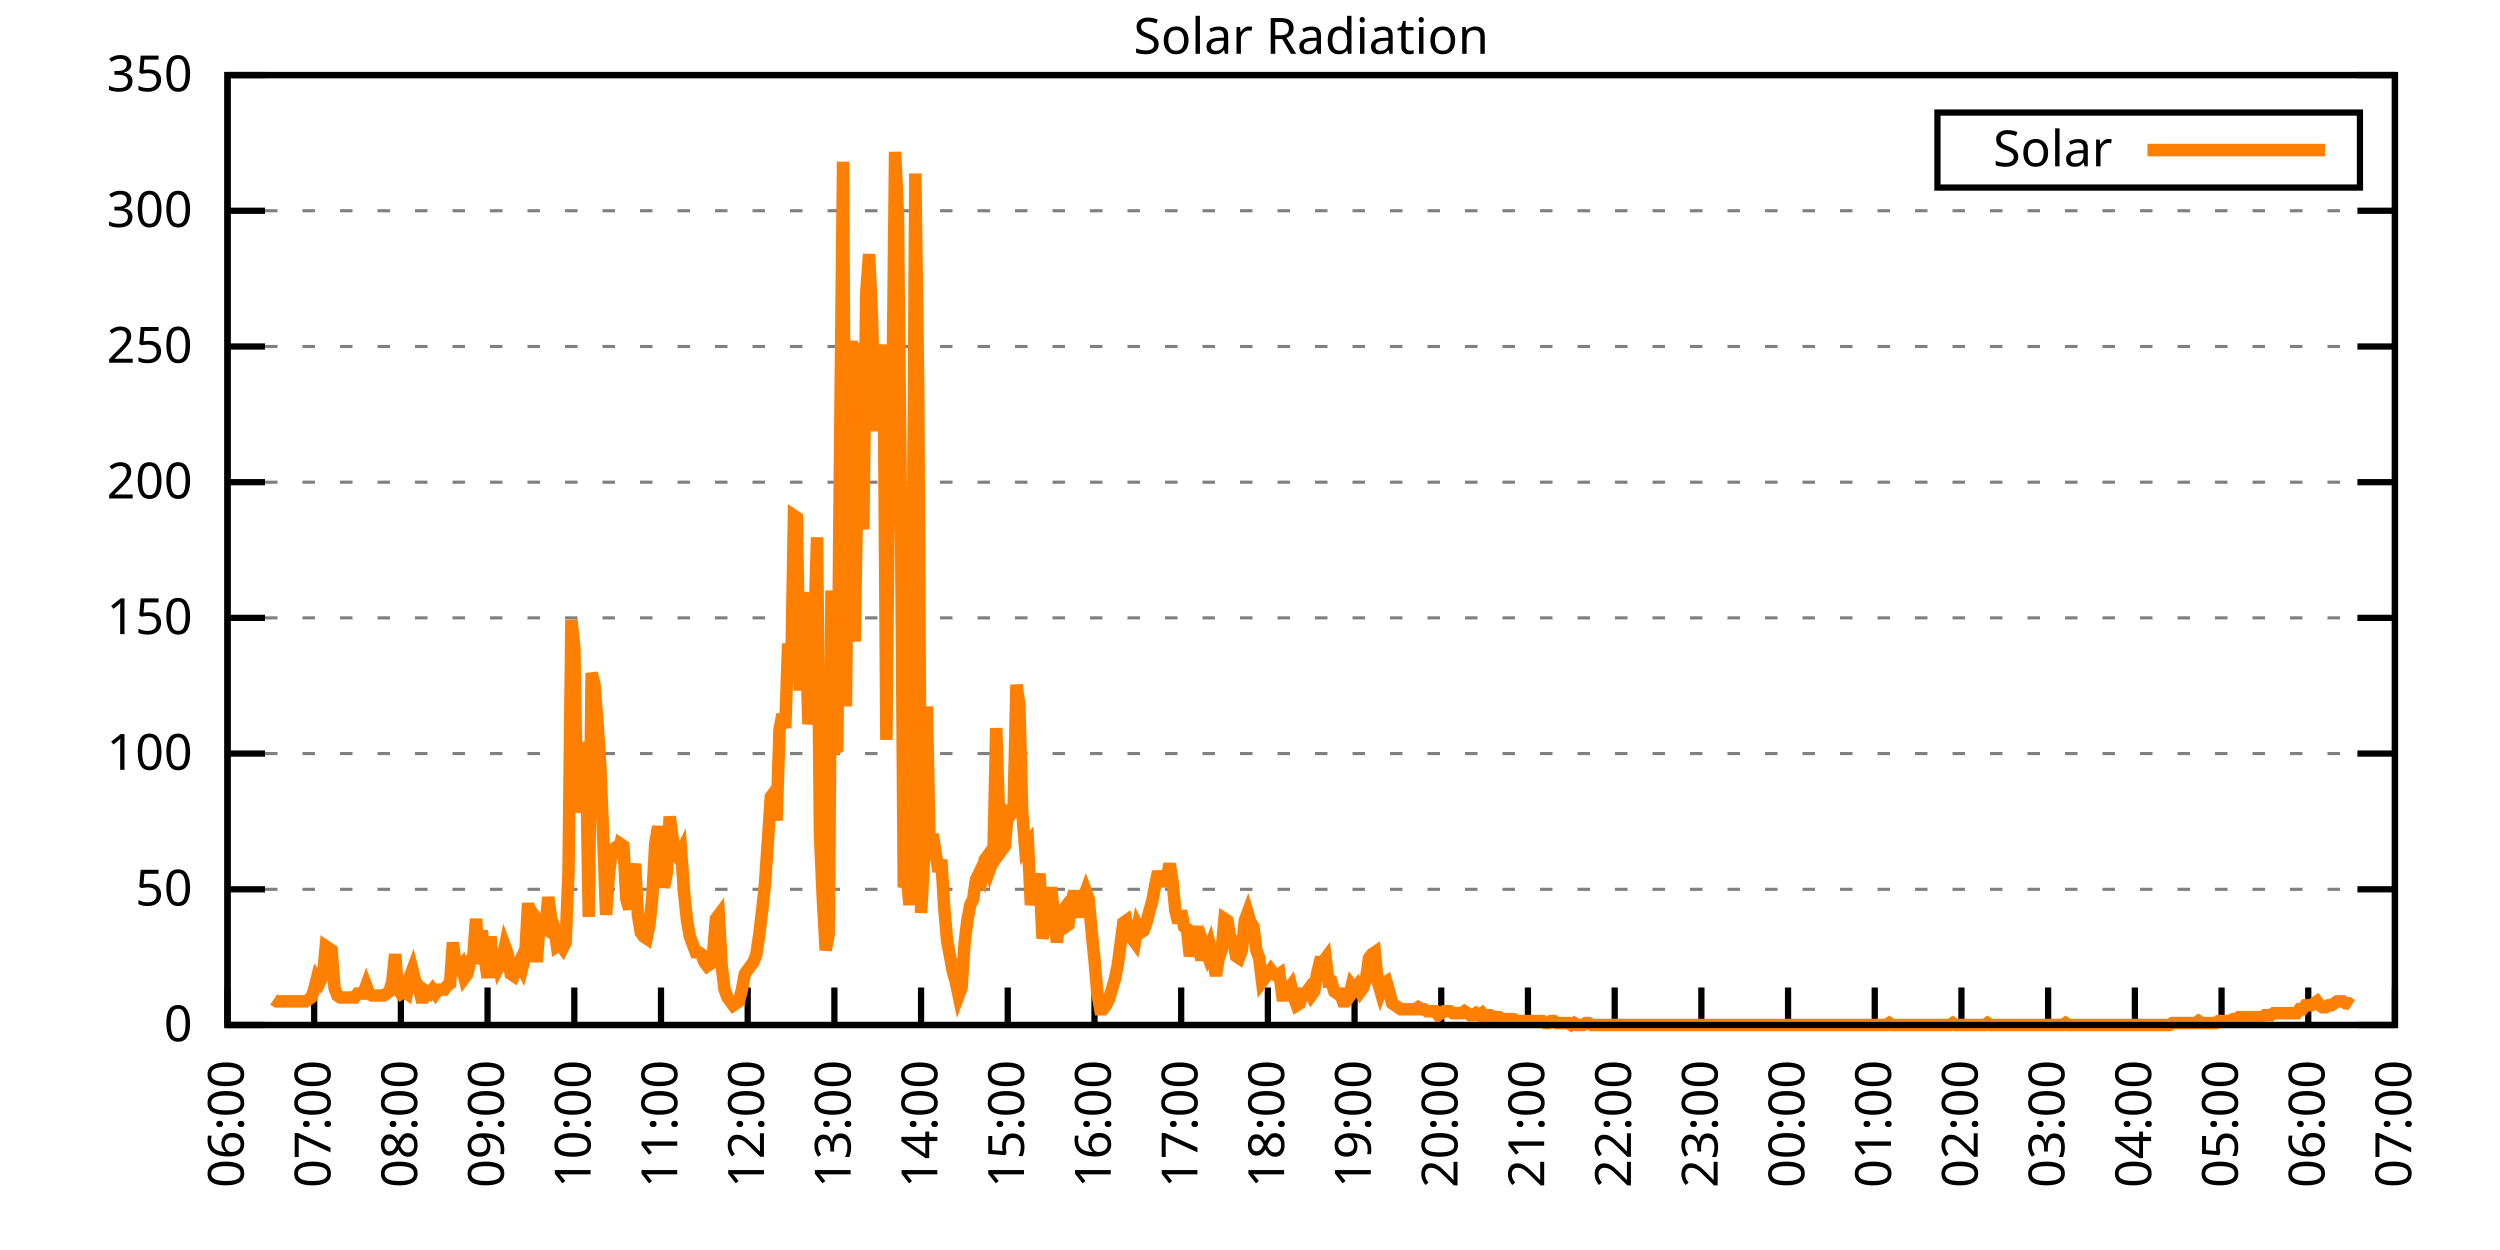
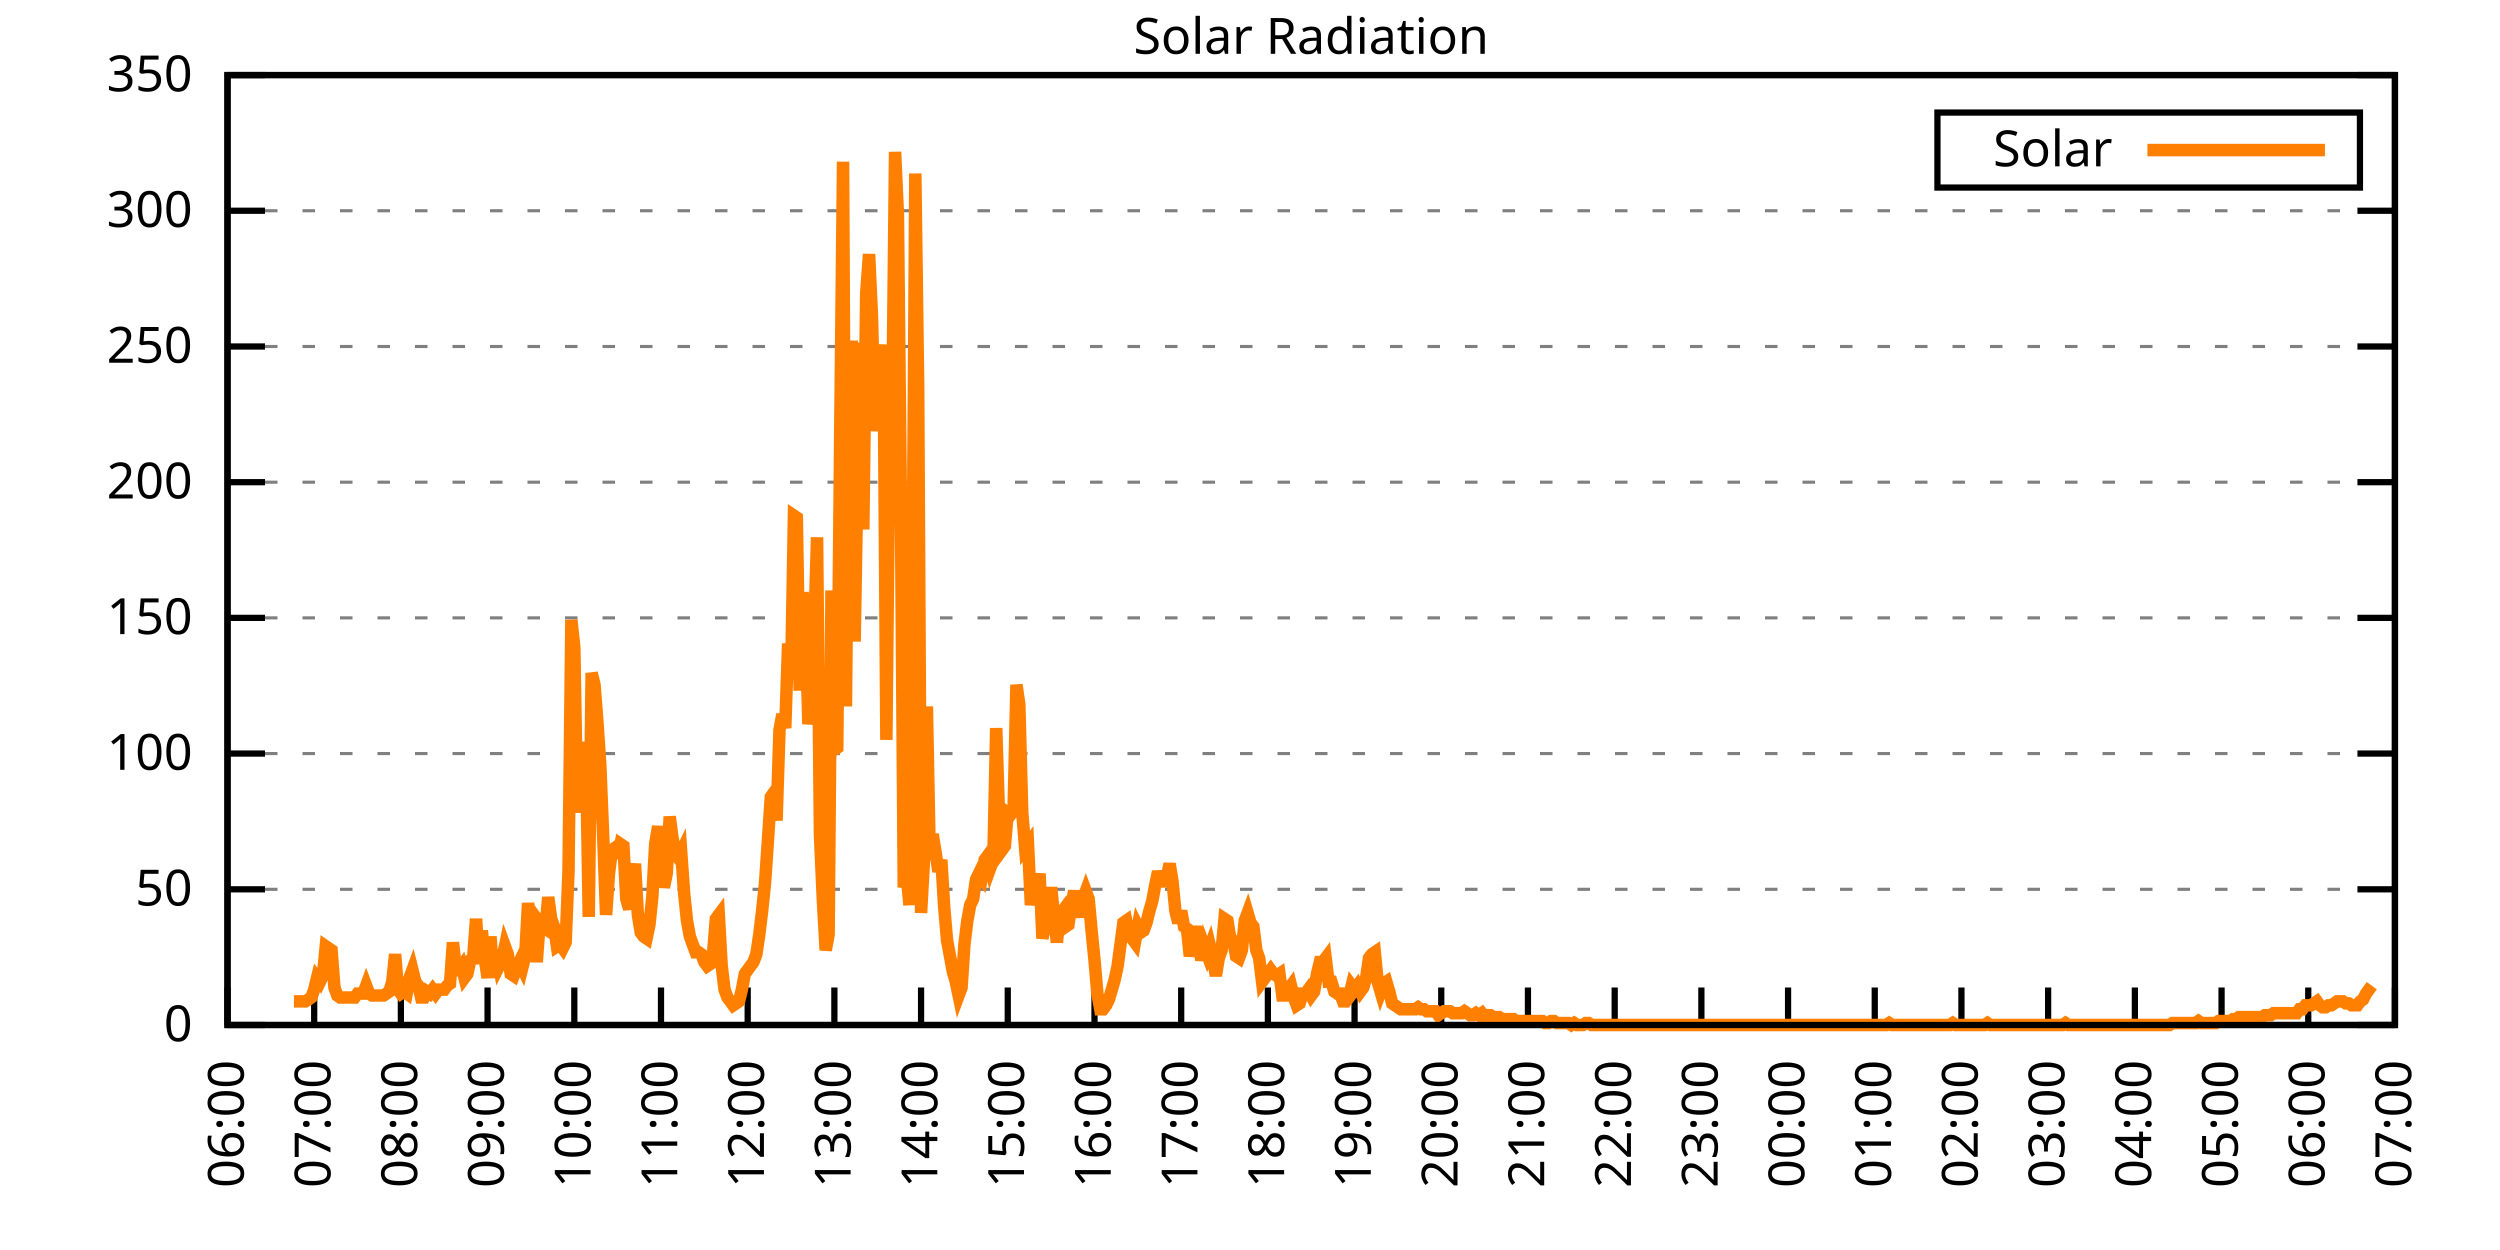
<svg xmlns="http://www.w3.org/2000/svg" xmlns:xlink="http://www.w3.org/1999/xlink" width="400" height="200" viewBox="0 0 400 200">
  <g id="gnuplot_canvas">
    <rect x="0" y="0" width="400" height="200" fill="none" />
    <defs>
      <circle id="gpDot" r="0.5" stroke-width="0.5" stroke="currentColor" />
      <path id="gpPt0" stroke-width="0.333" stroke="currentColor" d="M-1,0 h2 M0,-1 v2" />
      <path id="gpPt1" stroke-width="0.333" stroke="currentColor" d="M-1,-1 L1,1 M1,-1 L-1,1" />
      <path id="gpPt2" stroke-width="0.333" stroke="currentColor" d="M-1,0 L1,0 M0,-1 L0,1 M-1,-1 L1,1 M-1,1 L1,-1" />
      <rect id="gpPt3" stroke-width="0.333" stroke="currentColor" x="-1" y="-1" width="2" height="2" />
      <rect id="gpPt4" stroke-width="0.333" stroke="currentColor" fill="currentColor" x="-1" y="-1" width="2" height="2" />
      <circle id="gpPt5" stroke-width="0.333" stroke="currentColor" cx="0" cy="0" r="1" />
      <use xlink:href="#gpPt5" id="gpPt6" fill="currentColor" stroke="none" />
      <path id="gpPt7" stroke-width="0.333" stroke="currentColor" d="M0,-1.33 L-1.33,0.67 L1.33,0.67 z" />
      <use xlink:href="#gpPt7" id="gpPt8" fill="currentColor" stroke="none" />
      <use xlink:href="#gpPt7" id="gpPt9" stroke="currentColor" transform="rotate(180)" />
      <use xlink:href="#gpPt9" id="gpPt10" fill="currentColor" stroke="none" />
      <use xlink:href="#gpPt3" id="gpPt11" stroke="currentColor" transform="rotate(45)" />
      <use xlink:href="#gpPt11" id="gpPt12" fill="currentColor" stroke="none" />
      <path id="gpPt13" stroke-width="0.333" stroke="currentColor" d="M0,1.330 L1.265,0.411 L0.782,-1.067 L-0.782,-1.076 L-1.265,0.411 z" />
      <use xlink:href="#gpPt13" id="gpPt14" fill="currentColor" stroke="none" />
      <filter id="textbox" filterUnits="objectBoundingBox" x="0" y="0" height="1" width="1">
        <feFlood flood-color="white" flood-opacity="1" result="bgnd" />
        <feComposite in="SourceGraphic" in2="bgnd" operator="atop" />
      </filter>
      <filter id="greybox" filterUnits="objectBoundingBox" x="0" y="0" height="1" width="1">
        <feFlood flood-color="lightgrey" flood-opacity="1" result="grey" />
        <feComposite in="SourceGraphic" in2="grey" operator="atop" />
      </filter>
    </defs>
    <g fill="none" color="white" stroke="currentColor" stroke-width="1.00" stroke-linecap="butt" stroke-linejoin="miter">
</g>
    <g fill="none" color="black" stroke="currentColor" stroke-width="1.00" stroke-linecap="butt" stroke-linejoin="miter">
      <g stroke="none" shape-rendering="crispEdges">
        <polygon fill="rgb(255, 255, 255)" points="36.40,164.00 383.18,164.00 383.18,12.02 36.40,12.02 " />
      </g>
    </g>
    <g fill="none" color="black" stroke="currentColor" stroke-width="1.00" stroke-linecap="butt" stroke-linejoin="miter">
</g>
    <g fill="none" color="black" stroke="black" stroke-width="0.50" stroke-linecap="butt" stroke-linejoin="miter">
</g>
    <g fill="none" color="gray" stroke="currentColor" stroke-width="0.50" stroke-linecap="butt" stroke-linejoin="miter">
      <path stroke="gray" stroke-dasharray="2,4" class="gridline" d="M36.40,164.00 L383.19,164.00  " />
    </g>
    <g fill="none" color="gray" stroke="gray" stroke-width="1.00" stroke-linecap="butt" stroke-linejoin="miter">
</g>
    <g fill="none" color="black" stroke="currentColor" stroke-width="1.00" stroke-linecap="butt" stroke-linejoin="miter">
      <path stroke="black" d="M36.40,164.00 L42.40,164.00 M383.19,164.00 L377.19,164.00  " />
      <g transform="translate(30.80,166.60)" stroke="none" fill="black" font-family="Sans" font-size="8.00" text-anchor="end">
        <text>
          <tspan font-family="Sans"> 0</tspan>
        </text>
      </g>
    </g>
    <g fill="none" color="black" stroke="currentColor" stroke-width="1.00" stroke-linecap="butt" stroke-linejoin="miter">
</g>
    <g fill="none" color="black" stroke="black" stroke-width="0.50" stroke-linecap="butt" stroke-linejoin="miter">
</g>
    <g fill="none" color="gray" stroke="currentColor" stroke-width="0.50" stroke-linecap="butt" stroke-linejoin="miter">
      <path stroke="gray" stroke-dasharray="2,4" class="gridline" d="M36.40,142.29 L383.19,142.29  " />
    </g>
    <g fill="none" color="gray" stroke="gray" stroke-width="1.00" stroke-linecap="butt" stroke-linejoin="miter">
</g>
    <g fill="none" color="black" stroke="currentColor" stroke-width="1.00" stroke-linecap="butt" stroke-linejoin="miter">
      <path stroke="black" d="M36.40,142.29 L42.40,142.29 M383.19,142.29 L377.19,142.29  " />
      <g transform="translate(30.80,144.89)" stroke="none" fill="black" font-family="Sans" font-size="8.00" text-anchor="end">
        <text>
          <tspan font-family="Sans"> 50</tspan>
        </text>
      </g>
    </g>
    <g fill="none" color="black" stroke="currentColor" stroke-width="1.00" stroke-linecap="butt" stroke-linejoin="miter">
</g>
    <g fill="none" color="black" stroke="black" stroke-width="0.50" stroke-linecap="butt" stroke-linejoin="miter">
</g>
    <g fill="none" color="gray" stroke="currentColor" stroke-width="0.50" stroke-linecap="butt" stroke-linejoin="miter">
      <path stroke="gray" stroke-dasharray="2,4" class="gridline" d="M36.40,120.57 L383.19,120.57  " />
    </g>
    <g fill="none" color="gray" stroke="gray" stroke-width="1.00" stroke-linecap="butt" stroke-linejoin="miter">
</g>
    <g fill="none" color="black" stroke="currentColor" stroke-width="1.00" stroke-linecap="butt" stroke-linejoin="miter">
      <path stroke="black" d="M36.40,120.57 L42.40,120.57 M383.19,120.57 L377.19,120.57  " />
      <g transform="translate(30.80,123.17)" stroke="none" fill="black" font-family="Sans" font-size="8.00" text-anchor="end">
        <text>
          <tspan font-family="Sans"> 100</tspan>
        </text>
      </g>
    </g>
    <g fill="none" color="black" stroke="currentColor" stroke-width="1.00" stroke-linecap="butt" stroke-linejoin="miter">
</g>
    <g fill="none" color="black" stroke="black" stroke-width="0.50" stroke-linecap="butt" stroke-linejoin="miter">
</g>
    <g fill="none" color="gray" stroke="currentColor" stroke-width="0.50" stroke-linecap="butt" stroke-linejoin="miter">
      <path stroke="gray" stroke-dasharray="2,4" class="gridline" d="M36.40,98.86 L383.19,98.86  " />
    </g>
    <g fill="none" color="gray" stroke="gray" stroke-width="1.00" stroke-linecap="butt" stroke-linejoin="miter">
</g>
    <g fill="none" color="black" stroke="currentColor" stroke-width="1.00" stroke-linecap="butt" stroke-linejoin="miter">
      <path stroke="black" d="M36.40,98.86 L42.40,98.86 M383.19,98.86 L377.19,98.86  " />
      <g transform="translate(30.80,101.46)" stroke="none" fill="black" font-family="Sans" font-size="8.00" text-anchor="end">
        <text>
          <tspan font-family="Sans"> 150</tspan>
        </text>
      </g>
    </g>
    <g fill="none" color="black" stroke="currentColor" stroke-width="1.00" stroke-linecap="butt" stroke-linejoin="miter">
</g>
    <g fill="none" color="black" stroke="black" stroke-width="0.50" stroke-linecap="butt" stroke-linejoin="miter">
</g>
    <g fill="none" color="gray" stroke="currentColor" stroke-width="0.50" stroke-linecap="butt" stroke-linejoin="miter">
      <path stroke="gray" stroke-dasharray="2,4" class="gridline" d="M36.40,77.15 L383.19,77.15  " />
    </g>
    <g fill="none" color="gray" stroke="gray" stroke-width="1.00" stroke-linecap="butt" stroke-linejoin="miter">
</g>
    <g fill="none" color="black" stroke="currentColor" stroke-width="1.00" stroke-linecap="butt" stroke-linejoin="miter">
      <path stroke="black" d="M36.40,77.15 L42.40,77.15 M383.19,77.15 L377.19,77.15  " />
      <g transform="translate(30.80,79.75)" stroke="none" fill="black" font-family="Sans" font-size="8.00" text-anchor="end">
        <text>
          <tspan font-family="Sans"> 200</tspan>
        </text>
      </g>
    </g>
    <g fill="none" color="black" stroke="currentColor" stroke-width="1.00" stroke-linecap="butt" stroke-linejoin="miter">
</g>
    <g fill="none" color="black" stroke="black" stroke-width="0.50" stroke-linecap="butt" stroke-linejoin="miter">
</g>
    <g fill="none" color="gray" stroke="currentColor" stroke-width="0.50" stroke-linecap="butt" stroke-linejoin="miter">
      <path stroke="gray" stroke-dasharray="2,4" class="gridline" d="M36.40,55.44 L383.19,55.44  " />
    </g>
    <g fill="none" color="gray" stroke="gray" stroke-width="1.00" stroke-linecap="butt" stroke-linejoin="miter">
</g>
    <g fill="none" color="black" stroke="currentColor" stroke-width="1.00" stroke-linecap="butt" stroke-linejoin="miter">
      <path stroke="black" d="M36.40,55.44 L42.40,55.44 M383.19,55.44 L377.19,55.44  " />
      <g transform="translate(30.80,58.04)" stroke="none" fill="black" font-family="Sans" font-size="8.00" text-anchor="end">
        <text>
          <tspan font-family="Sans"> 250</tspan>
        </text>
      </g>
    </g>
    <g fill="none" color="black" stroke="currentColor" stroke-width="1.00" stroke-linecap="butt" stroke-linejoin="miter">
</g>
    <g fill="none" color="black" stroke="black" stroke-width="0.50" stroke-linecap="butt" stroke-linejoin="miter">
</g>
    <g fill="none" color="gray" stroke="currentColor" stroke-width="0.50" stroke-linecap="butt" stroke-linejoin="miter">
      <path stroke="gray" stroke-dasharray="2,4" class="gridline" d="M36.40,33.72 L383.19,33.72  " />
    </g>
    <g fill="none" color="gray" stroke="gray" stroke-width="1.00" stroke-linecap="butt" stroke-linejoin="miter">
</g>
    <g fill="none" color="black" stroke="currentColor" stroke-width="1.00" stroke-linecap="butt" stroke-linejoin="miter">
      <path stroke="black" d="M36.40,33.72 L42.40,33.72 M383.19,33.72 L377.19,33.72  " />
      <g transform="translate(30.80,36.32)" stroke="none" fill="black" font-family="Sans" font-size="8.00" text-anchor="end">
        <text>
          <tspan font-family="Sans"> 300</tspan>
        </text>
      </g>
    </g>
    <g fill="none" color="black" stroke="currentColor" stroke-width="1.00" stroke-linecap="butt" stroke-linejoin="miter">
</g>
    <g fill="none" color="black" stroke="black" stroke-width="0.50" stroke-linecap="butt" stroke-linejoin="miter">
</g>
    <g fill="none" color="gray" stroke="currentColor" stroke-width="0.50" stroke-linecap="butt" stroke-linejoin="miter">
      <path stroke="gray" stroke-dasharray="2,4" class="gridline" d="M36.40,12.01 L383.19,12.01  " />
    </g>
    <g fill="none" color="gray" stroke="gray" stroke-width="1.00" stroke-linecap="butt" stroke-linejoin="miter">
</g>
    <g fill="none" color="black" stroke="currentColor" stroke-width="1.00" stroke-linecap="butt" stroke-linejoin="miter">
      <path stroke="black" d="M36.40,12.01 L42.40,12.01 M383.19,12.01 L377.19,12.01  " />
      <g transform="translate(30.80,14.61)" stroke="none" fill="black" font-family="Sans" font-size="8.00" text-anchor="end">
        <text>
          <tspan font-family="Sans"> 350</tspan>
        </text>
      </g>
    </g>
    <g fill="none" color="black" stroke="currentColor" stroke-width="1.00" stroke-linecap="butt" stroke-linejoin="miter">
      <path stroke="black" d="M36.40,164.00 L36.40,158.00  " />
      <g transform="translate(39.00,169.60) rotate(270.00)" stroke="none" fill="black" font-family="Sans" font-size="8.00" text-anchor="end">
        <text>
          <tspan font-family="Sans">06:00</tspan>
        </text>
      </g>
    </g>
    <g fill="none" color="black" stroke="currentColor" stroke-width="1.00" stroke-linecap="butt" stroke-linejoin="miter">
      <path stroke="black" d="M50.27,164.00 L50.27,158.00  " />
      <g transform="translate(52.87,169.60) rotate(270.00)" stroke="none" fill="black" font-family="Sans" font-size="8.00" text-anchor="end">
        <text>
          <tspan font-family="Sans">07:00</tspan>
        </text>
      </g>
    </g>
    <g fill="none" color="black" stroke="currentColor" stroke-width="1.00" stroke-linecap="butt" stroke-linejoin="miter">
      <path stroke="black" d="M64.14,164.00 L64.14,158.00  " />
      <g transform="translate(66.74,169.60) rotate(270.00)" stroke="none" fill="black" font-family="Sans" font-size="8.00" text-anchor="end">
        <text>
          <tspan font-family="Sans">08:00</tspan>
        </text>
      </g>
    </g>
    <g fill="none" color="black" stroke="currentColor" stroke-width="1.00" stroke-linecap="butt" stroke-linejoin="miter">
      <path stroke="black" d="M78.01,164.00 L78.01,158.00  " />
      <g transform="translate(80.61,169.60) rotate(270.00)" stroke="none" fill="black" font-family="Sans" font-size="8.00" text-anchor="end">
        <text>
          <tspan font-family="Sans">09:00</tspan>
        </text>
      </g>
    </g>
    <g fill="none" color="black" stroke="currentColor" stroke-width="1.00" stroke-linecap="butt" stroke-linejoin="miter">
      <path stroke="black" d="M91.89,164.00 L91.89,158.00  " />
      <g transform="translate(94.49,169.60) rotate(270.00)" stroke="none" fill="black" font-family="Sans" font-size="8.00" text-anchor="end">
        <text>
          <tspan font-family="Sans">10:00</tspan>
        </text>
      </g>
    </g>
    <g fill="none" color="black" stroke="currentColor" stroke-width="1.00" stroke-linecap="butt" stroke-linejoin="miter">
      <path stroke="black" d="M105.76,164.00 L105.76,158.00  " />
      <g transform="translate(108.36,169.60) rotate(270.00)" stroke="none" fill="black" font-family="Sans" font-size="8.00" text-anchor="end">
        <text>
          <tspan font-family="Sans">11:00</tspan>
        </text>
      </g>
    </g>
    <g fill="none" color="black" stroke="currentColor" stroke-width="1.00" stroke-linecap="butt" stroke-linejoin="miter">
      <path stroke="black" d="M119.63,164.00 L119.63,158.00  " />
      <g transform="translate(122.23,169.60) rotate(270.00)" stroke="none" fill="black" font-family="Sans" font-size="8.00" text-anchor="end">
        <text>
          <tspan font-family="Sans">12:00</tspan>
        </text>
      </g>
    </g>
    <g fill="none" color="black" stroke="currentColor" stroke-width="1.00" stroke-linecap="butt" stroke-linejoin="miter">
      <path stroke="black" d="M133.50,164.00 L133.50,158.00  " />
      <g transform="translate(136.10,169.60) rotate(270.00)" stroke="none" fill="black" font-family="Sans" font-size="8.00" text-anchor="end">
        <text>
          <tspan font-family="Sans">13:00</tspan>
        </text>
      </g>
    </g>
    <g fill="none" color="black" stroke="currentColor" stroke-width="1.00" stroke-linecap="butt" stroke-linejoin="miter">
      <path stroke="black" d="M147.37,164.00 L147.37,158.00  " />
      <g transform="translate(149.97,169.60) rotate(270.00)" stroke="none" fill="black" font-family="Sans" font-size="8.00" text-anchor="end">
        <text>
          <tspan font-family="Sans">14:00</tspan>
        </text>
      </g>
    </g>
    <g fill="none" color="black" stroke="currentColor" stroke-width="1.00" stroke-linecap="butt" stroke-linejoin="miter">
      <path stroke="black" d="M161.24,164.00 L161.24,158.00  " />
      <g transform="translate(163.84,169.60) rotate(270.00)" stroke="none" fill="black" font-family="Sans" font-size="8.00" text-anchor="end">
        <text>
          <tspan font-family="Sans">15:00</tspan>
        </text>
      </g>
    </g>
    <g fill="none" color="black" stroke="currentColor" stroke-width="1.00" stroke-linecap="butt" stroke-linejoin="miter">
      <path stroke="black" d="M175.12,164.00 L175.12,158.00  " />
      <g transform="translate(177.72,169.60) rotate(270.00)" stroke="none" fill="black" font-family="Sans" font-size="8.00" text-anchor="end">
        <text>
          <tspan font-family="Sans">16:00</tspan>
        </text>
      </g>
    </g>
    <g fill="none" color="black" stroke="currentColor" stroke-width="1.00" stroke-linecap="butt" stroke-linejoin="miter">
      <path stroke="black" d="M188.99,164.00 L188.99,158.00  " />
      <g transform="translate(191.59,169.60) rotate(270.00)" stroke="none" fill="black" font-family="Sans" font-size="8.00" text-anchor="end">
        <text>
          <tspan font-family="Sans">17:00</tspan>
        </text>
      </g>
    </g>
    <g fill="none" color="black" stroke="currentColor" stroke-width="1.00" stroke-linecap="butt" stroke-linejoin="miter">
      <path stroke="black" d="M202.86,164.00 L202.86,158.00  " />
      <g transform="translate(205.46,169.60) rotate(270.00)" stroke="none" fill="black" font-family="Sans" font-size="8.00" text-anchor="end">
        <text>
          <tspan font-family="Sans">18:00</tspan>
        </text>
      </g>
    </g>
    <g fill="none" color="black" stroke="currentColor" stroke-width="1.00" stroke-linecap="butt" stroke-linejoin="miter">
      <path stroke="black" d="M216.73,164.00 L216.73,158.00  " />
      <g transform="translate(219.33,169.60) rotate(270.00)" stroke="none" fill="black" font-family="Sans" font-size="8.00" text-anchor="end">
        <text>
          <tspan font-family="Sans">19:00</tspan>
        </text>
      </g>
    </g>
    <g fill="none" color="black" stroke="currentColor" stroke-width="1.00" stroke-linecap="butt" stroke-linejoin="miter">
      <path stroke="black" d="M230.60,164.00 L230.60,158.00  " />
      <g transform="translate(233.20,169.60) rotate(270.00)" stroke="none" fill="black" font-family="Sans" font-size="8.00" text-anchor="end">
        <text>
          <tspan font-family="Sans">20:00</tspan>
        </text>
      </g>
    </g>
    <g fill="none" color="black" stroke="currentColor" stroke-width="1.00" stroke-linecap="butt" stroke-linejoin="miter">
      <path stroke="black" d="M244.47,164.00 L244.47,158.00  " />
      <g transform="translate(247.07,169.60) rotate(270.00)" stroke="none" fill="black" font-family="Sans" font-size="8.00" text-anchor="end">
        <text>
          <tspan font-family="Sans">21:00</tspan>
        </text>
      </g>
    </g>
    <g fill="none" color="black" stroke="currentColor" stroke-width="1.00" stroke-linecap="butt" stroke-linejoin="miter">
      <path stroke="black" d="M258.35,164.00 L258.35,158.00  " />
      <g transform="translate(260.95,169.60) rotate(270.00)" stroke="none" fill="black" font-family="Sans" font-size="8.00" text-anchor="end">
        <text>
          <tspan font-family="Sans">22:00</tspan>
        </text>
      </g>
    </g>
    <g fill="none" color="black" stroke="currentColor" stroke-width="1.00" stroke-linecap="butt" stroke-linejoin="miter">
      <path stroke="black" d="M272.22,164.00 L272.22,158.00  " />
      <g transform="translate(274.82,169.60) rotate(270.00)" stroke="none" fill="black" font-family="Sans" font-size="8.00" text-anchor="end">
        <text>
          <tspan font-family="Sans">23:00</tspan>
        </text>
      </g>
    </g>
    <g fill="none" color="black" stroke="currentColor" stroke-width="1.00" stroke-linecap="butt" stroke-linejoin="miter">
      <path stroke="black" d="M286.09,164.00 L286.09,158.00  " />
      <g transform="translate(288.69,169.60) rotate(270.00)" stroke="none" fill="black" font-family="Sans" font-size="8.00" text-anchor="end">
        <text>
          <tspan font-family="Sans">00:00</tspan>
        </text>
      </g>
    </g>
    <g fill="none" color="black" stroke="currentColor" stroke-width="1.00" stroke-linecap="butt" stroke-linejoin="miter">
      <path stroke="black" d="M299.96,164.00 L299.96,158.00  " />
      <g transform="translate(302.56,169.60) rotate(270.00)" stroke="none" fill="black" font-family="Sans" font-size="8.00" text-anchor="end">
        <text>
          <tspan font-family="Sans">01:00</tspan>
        </text>
      </g>
    </g>
    <g fill="none" color="black" stroke="currentColor" stroke-width="1.00" stroke-linecap="butt" stroke-linejoin="miter">
      <path stroke="black" d="M313.83,164.00 L313.83,158.00  " />
      <g transform="translate(316.43,169.60) rotate(270.00)" stroke="none" fill="black" font-family="Sans" font-size="8.00" text-anchor="end">
        <text>
          <tspan font-family="Sans">02:00</tspan>
        </text>
      </g>
    </g>
    <g fill="none" color="black" stroke="currentColor" stroke-width="1.00" stroke-linecap="butt" stroke-linejoin="miter">
      <path stroke="black" d="M327.70,164.00 L327.70,158.00  " />
      <g transform="translate(330.30,169.60) rotate(270.00)" stroke="none" fill="black" font-family="Sans" font-size="8.00" text-anchor="end">
        <text>
          <tspan font-family="Sans">03:00</tspan>
        </text>
      </g>
    </g>
    <g fill="none" color="black" stroke="currentColor" stroke-width="1.00" stroke-linecap="butt" stroke-linejoin="miter">
      <path stroke="black" d="M341.58,164.00 L341.58,158.00  " />
      <g transform="translate(344.18,169.60) rotate(270.00)" stroke="none" fill="black" font-family="Sans" font-size="8.00" text-anchor="end">
        <text>
          <tspan font-family="Sans">04:00</tspan>
        </text>
      </g>
    </g>
    <g fill="none" color="black" stroke="currentColor" stroke-width="1.00" stroke-linecap="butt" stroke-linejoin="miter">
      <path stroke="black" d="M355.45,164.00 L355.45,158.00  " />
      <g transform="translate(358.05,169.60) rotate(270.00)" stroke="none" fill="black" font-family="Sans" font-size="8.00" text-anchor="end">
        <text>
          <tspan font-family="Sans">05:00</tspan>
        </text>
      </g>
    </g>
    <g fill="none" color="black" stroke="currentColor" stroke-width="1.00" stroke-linecap="butt" stroke-linejoin="miter">
      <path stroke="black" d="M369.32,164.00 L369.32,158.00  " />
      <g transform="translate(371.92,169.60) rotate(270.00)" stroke="none" fill="black" font-family="Sans" font-size="8.00" text-anchor="end">
        <text>
          <tspan font-family="Sans">06:00</tspan>
        </text>
      </g>
    </g>
    <g fill="none" color="black" stroke="currentColor" stroke-width="1.00" stroke-linecap="butt" stroke-linejoin="miter">
      <path stroke="black" d="M383.19,164.00 L383.19,158.00  " />
      <g transform="translate(385.79,169.60) rotate(270.00)" stroke="none" fill="black" font-family="Sans" font-size="8.00" text-anchor="end">
        <text>
          <tspan font-family="Sans">07:00</tspan>
        </text>
      </g>
    </g>
    <g fill="none" color="black" stroke="currentColor" stroke-width="1.00" stroke-linecap="butt" stroke-linejoin="miter">
</g>
    <g fill="none" color="black" stroke="currentColor" stroke-width="1.00" stroke-linecap="butt" stroke-linejoin="miter">
      <path stroke="black" d="M36.40,12.01 L36.40,164.00 L383.19,164.00 L383.19,12.01 L36.40,12.01 Z  " />
    </g>
    <g fill="none" color="black" stroke="currentColor" stroke-width="1.00" stroke-linecap="butt" stroke-linejoin="miter">
</g>
    <g fill="none" color="black" stroke="currentColor" stroke-width="1.00" stroke-linecap="butt" stroke-linejoin="miter">
      <path stroke="black" d="M309.99,30.01 L309.99,18.01 L377.59,18.01 L377.59,30.01 L309.99,30.01 Z  " />
    </g>
    <g id="Solar_Radiation_plot_1">
      <g fill="none" color="white" stroke="black" stroke-width="2.00" stroke-linecap="butt" stroke-linejoin="miter">
</g>
      <g fill="none" color="black" stroke="currentColor" stroke-width="2.00" stroke-linecap="butt" stroke-linejoin="miter">
        <g transform="translate(337.99,26.61)" stroke="none" fill="black" font-family="Sans" font-size="8.00" text-anchor="end">
          <text>
            <tspan font-family="Sans">Solar</tspan>
          </text>
        </g>
      </g>
      <g fill="none" color="black" stroke="currentColor" stroke-width="2.00" stroke-linecap="butt" stroke-linejoin="miter">
-         <path stroke="rgb(255, 127,   0)" d="M343.59,24.01 L371.99,24.01 M43.80,159.91 L44.26,160.22 L44.72,160.22 L45.19,160.22 L45.65,160.22 L46.11,160.22   L46.57,160.22 L47.03,160.22 L47.50,160.22 L47.96,160.22 L48.42,160.22 L48.88,160.22 L49.35,159.91 L49.81,159.60   L50.27,158.34 L50.73,156.45 L51.20,157.08 L51.66,156.13 L52.12,151.41 L52.58,151.73 L53.05,152.04 L53.51,158.02   L53.97,159.28 L54.43,159.60 L54.90,159.60 L55.36,159.60 L55.82,159.60 L56.28,159.60 L56.75,159.60 L57.21,158.97   L57.67,158.97 L58.13,158.97 L58.59,157.71 L59.06,158.97 L59.52,159.28 L59.98,159.28 L60.44,159.28 L60.91,159.28   L61.37,159.28 L61.83,158.97 L62.29,158.65 L62.76,157.08 L63.22,152.67 L63.68,158.34 L64.14,158.97 L64.61,158.65   L65.07,158.97 L65.53,156.45 L65.99,155.19 L66.46,157.08 L66.92,157.71 L67.38,159.60 L67.84,159.60 L68.30,158.65   L68.77,158.97 L69.23,158.34 L69.69,158.97 L70.15,158.34 L70.62,158.34 L71.08,158.34 L71.54,157.71 L72.00,157.39   L72.47,150.79 L72.93,154.88 L73.39,155.19 L73.85,154.56 L74.32,156.45 L74.78,155.82 L75.24,153.62 L75.70,153.30   L76.17,147.01 L76.63,154.25 L77.09,148.90 L77.55,153.30 L78.01,156.45 L78.48,149.84 L78.94,156.45 L79.40,152.04   L79.86,154.56 L80.33,153.62 L80.79,151.41 L81.25,152.67 L81.71,155.82 L82.18,156.13 L82.64,154.88 L83.10,153.93   L83.56,154.88 L84.03,152.99 L84.49,144.49 L84.95,149.21 L85.41,147.32 L85.88,153.93 L86.34,147.64 L86.80,148.27   L87.26,148.58 L87.72,143.55 L88.19,147.01 L88.65,148.27 L89.11,151.41 L89.57,151.10 L90.04,151.73 L90.50,150.79   L90.96,139.46 L91.42,99.19 L91.89,103.59 L92.35,130.02 L92.81,124.67 L93.27,129.39 L93.74,118.69 L94.20,146.70   L94.66,107.68 L95.12,109.57 L95.59,115.55 L96.05,122.47 L96.51,133.79 L96.97,146.38 L97.44,139.77 L97.90,136.00   L98.36,135.68 L98.82,137.26 L99.28,135.05 L99.75,135.37 L100.21,143.86 L100.67,145.44 L101.13,141.35 L101.60,138.20   L102.06,146.38 L102.52,149.21 L102.98,149.84 L103.45,150.16 L103.91,147.95 L104.37,143.55 L104.83,135.05 L105.30,132.22   L105.76,136.94 L106.22,141.98 L106.68,139.77 L107.15,130.65 L107.61,134.11 L108.07,136.63 L108.53,137.26 L108.99,136.31   L109.46,142.92 L109.92,147.32 L110.38,149.84 L110.84,151.10 L111.31,152.36 L111.77,152.36 L112.23,152.67 L112.69,153.93   L113.16,154.56 L113.62,154.25 L114.08,152.67 L114.54,147.01 L115.01,146.38 L115.47,154.56 L115.93,158.34 L116.39,159.60   L116.86,160.22 L117.32,160.85 L117.78,160.54 L118.24,160.22 L118.70,158.34 L119.17,155.82 L119.63,155.19 L120.09,154.56   L120.55,153.93 L121.02,152.67 L121.48,149.53 L121.94,145.75 L122.40,141.35 L122.87,134.42 L123.33,127.50 L123.79,126.87   L124.25,131.28 L124.72,116.80 L125.18,114.29 L125.64,116.49 L126.10,102.96 L126.57,108.62 L127.03,82.51 L127.49,82.82   L127.95,110.51 L128.41,94.78 L128.88,99.50 L129.34,115.86 L129.80,112.71 L130.26,101.70 L130.73,85.97 L131.19,133.48   L131.65,143.86 L132.11,152.04 L132.58,149.53 L133.04,94.47 L133.50,119.95 L133.96,119.64 L134.43,69.61 L134.89,25.87   L135.35,113.03 L135.81,65.20 L136.28,54.51 L136.74,102.65 L137.20,75.90 L137.66,54.82 L138.13,84.71 L138.59,46.96   L139.05,40.66 L139.51,50.42 L139.97,68.98 L140.44,62.69 L140.90,60.17 L141.36,55.14 L141.82,118.38 L142.29,70.55   L142.75,67.72 L143.21,24.30 L143.67,34.37 L144.14,80.62 L144.60,141.98 L145.06,140.09 L145.52,144.81 L145.99,97.93   L146.45,27.76 L146.91,62.06 L147.37,146.07 L147.84,137.57 L148.30,113.03 L148.76,136.94 L149.22,133.48 L149.68,136.31   L150.15,139.46 L150.61,137.57 L151.07,145.12 L151.53,150.47 L152.00,152.99 L152.46,155.50 L152.92,157.08 L153.38,159.28   L153.85,158.02 L154.31,151.10 L154.77,147.32 L155.23,144.81 L155.70,143.86 L156.16,140.72 L156.62,139.77 L157.08,140.40   L157.55,137.57 L158.01,136.94 L158.47,138.83 L158.93,137.57 L159.39,116.49 L159.86,130.96 L160.32,136.00 L160.78,135.37   L161.24,130.02 L161.71,130.33 L162.17,129.70 L162.63,109.57 L163.09,112.71 L163.56,130.02 L164.02,135.68 L164.48,135.05   L164.94,144.81 L165.41,141.35 L165.87,143.23 L166.33,139.77 L166.79,150.16 L167.26,147.64 L167.72,146.07 L168.18,141.98   L168.64,146.38 L169.10,150.79 L169.57,146.38 L170.03,145.75 L170.49,148.27 L170.95,147.95 L171.42,144.49 L171.88,142.60   L172.34,144.81 L172.80,146.70 L173.27,143.86 L173.73,142.60 L174.19,143.86 L174.65,148.90 L175.12,153.62 L175.58,158.97   L176.04,161.48 L176.50,161.48 L176.97,160.85 L177.43,159.91 L177.89,158.34 L178.35,156.76 L178.82,154.56 L179.28,151.10   L179.74,147.64 L180.20,147.32 L180.66,149.53 L181.13,150.16 L181.59,150.79 L182.05,148.27 L182.51,149.21 L182.98,148.90   L183.44,147.64 L183.90,145.75 L184.36,144.18 L184.83,141.66 L185.29,139.46 L185.75,141.03 L186.21,141.03 L186.68,140.40   L187.14,138.20 L187.60,141.03 L188.06,145.75 L188.53,147.64 L188.99,145.75 L189.45,148.27 L189.91,148.58 L190.37,152.99   L190.84,150.47 L191.30,148.27 L191.76,150.79 L192.22,153.62 L192.69,151.41 L193.15,152.67 L193.61,151.41 L194.07,153.30   L194.54,156.13 L195.00,153.30 L195.46,152.04 L195.92,147.01 L196.39,147.32 L196.85,150.16 L197.31,150.47 L197.77,152.99   L198.24,153.30 L198.70,152.04 L199.16,147.32 L199.62,146.07 L200.08,147.64 L200.55,148.27 L201.01,152.04 L201.47,153.30   L201.93,157.08 L202.40,156.45 L202.86,155.82 L203.32,155.19 L203.78,155.82 L204.25,156.13 L204.71,155.82 L205.17,159.28   L205.63,159.28 L206.10,158.34 L206.56,157.71 L207.02,159.60 L207.48,160.85 L207.95,160.54 L208.41,158.97 L208.87,158.97   L209.33,158.34 L209.80,159.28 L210.26,158.65 L210.72,155.82 L211.18,153.93 L211.64,153.93 L212.11,153.30 L212.57,157.08   L213.03,157.08 L213.49,158.65 L213.96,158.97 L214.42,158.97 L214.88,160.22 L215.34,160.22 L215.81,159.60 L216.27,157.71   L216.73,158.34 L217.19,157.71 L217.66,158.65 L218.12,158.02 L218.58,156.45 L219.04,153.30 L219.51,152.67 L219.97,152.36   L220.43,157.08 L220.89,158.65 L221.35,157.39 L221.82,157.08 L222.28,158.65 L222.74,160.54 L223.20,160.85 L223.67,161.17   L224.13,161.48 L224.59,161.48 L225.05,161.48 L225.52,161.48 L225.98,161.48 L226.44,161.48 L226.90,161.17 L227.37,161.48   L227.83,161.48 L228.29,161.80 L228.75,161.80 L229.22,161.80 L229.68,161.80 L230.14,162.43 L230.60,162.11 L231.06,161.80   L231.53,161.80 L231.99,161.80 L232.45,162.11 L232.91,162.11 L233.38,162.11 L233.84,162.11 L234.30,161.80 L234.76,162.11   L235.23,162.43 L235.69,162.43 L236.15,162.11 L236.61,162.43 L237.08,162.11 L237.54,162.74 L238.00,162.43 L238.46,162.43   L238.93,162.74 L239.39,162.74 L239.85,162.74 L240.31,163.06 L240.77,163.06 L241.24,163.06 L241.70,163.06 L242.16,163.06   L242.62,163.37 L243.09,163.37 L243.55,163.37 L244.01,163.37 L244.47,163.37 L244.94,163.37 L245.40,163.37 L245.86,163.37   L246.32,163.37 L246.79,163.37 L247.25,163.69 L247.71,163.69 L248.17,163.37 L248.64,163.37 L249.10,163.69 L249.56,163.69   L250.02,163.69 L250.49,163.69 L250.95,163.69 L251.41,164.00 L251.87,163.69 L252.33,164.00 L252.80,164.00 L253.26,164.00   L253.72,163.69 L254.18,163.69 L254.65,164.00 L255.11,164.00 L255.57,164.00 L256.03,164.00 L256.50,164.00 L256.96,164.00   L257.42,164.00 L257.88,164.00 L258.35,164.00 L258.81,164.00 L259.27,164.00 L259.73,164.00 L260.20,164.00 L260.66,164.00   L261.12,164.00 L261.58,164.00 L262.04,164.00 L262.51,164.00 L262.97,164.00 L263.43,164.00 L263.89,164.00 L264.36,164.00   L264.82,164.00 L265.28,164.00 L265.74,164.00 L266.21,164.00 L266.67,164.00 L267.13,164.00 L267.59,164.00 L268.06,164.00   L268.52,164.00 L268.98,164.00 L269.44,164.00 L269.91,164.00 L270.37,164.00 L270.83,164.00 L271.29,164.00 L271.75,164.00   L272.22,164.00 L272.68,164.00 L273.14,164.00 L273.60,164.00 L274.07,164.00 L274.53,164.00 L274.99,164.00 L275.45,164.00   L275.92,164.00 L276.38,164.00 L276.84,164.00 L277.30,164.00 L277.77,164.00 L278.23,164.00 L278.69,164.00 L279.15,164.00   L279.62,164.00 L280.08,164.00 L280.54,164.00 L281.00,164.00 L281.46,164.00 L281.93,164.00 L282.39,164.00 L282.85,164.00   L283.31,164.00 L283.78,164.00 L284.24,164.00 L284.70,164.00 L285.16,164.00 L285.63,164.00 L286.09,164.00 L286.55,164.00   L287.01,164.00 L287.48,164.00 L287.94,164.00 L288.40,164.00 L288.86,164.00 L289.33,164.00 L289.79,164.00 L290.25,164.00   L290.71,164.00 L291.18,164.00 L291.64,164.00 L292.10,164.00 L292.56,164.00 L293.02,164.00 L293.49,164.00 L293.95,164.00   L294.41,164.00 L294.87,164.00 L295.34,164.00 L295.80,164.00 L296.26,164.00 L296.72,164.00 L297.19,164.00 L297.65,164.00   L298.11,164.00 L298.57,164.00 L299.04,164.00 L299.50,164.00 L299.96,164.00 L300.42,164.00 L300.89,164.00 L301.35,164.00   L301.81,164.00 L302.27,163.69 L302.73,164.00 L303.20,164.00 L303.66,164.00 L304.12,164.00 L304.58,164.00 L305.05,164.00   L305.51,164.00 L305.97,164.00 L306.43,164.00 L306.90,164.00 L307.36,164.00 L307.82,164.00 L308.28,164.00 L308.75,164.00   L309.21,164.00 L309.67,164.00 L310.13,164.00 L310.60,164.00 L311.06,164.00 L311.52,164.00 L311.98,164.00 L312.44,163.69   L312.91,164.00 L313.37,164.00 L313.83,164.00 L314.29,164.00 L314.76,164.00 L315.22,164.00 L315.68,164.00 L316.14,164.00   L316.61,164.00 L317.07,164.00 L317.53,164.00 L317.99,163.69 L318.46,164.00 L318.92,164.00 L319.38,164.00 L319.84,164.00   L320.31,164.00 L320.77,164.00 L321.23,164.00 L321.69,164.00 L322.15,164.00 L322.62,164.00 L323.08,164.00 L323.54,164.00   L324.00,164.00 L324.47,164.00 L324.93,164.00 L325.39,164.00 L325.85,164.00 L326.32,164.00 L326.78,164.00 L327.24,164.00   L327.70,164.00 L328.17,164.00 L328.63,164.00 L329.09,164.00 L329.55,164.00 L330.02,164.00 L330.48,163.69 L330.94,164.00   L331.40,164.00 L331.87,164.00 L332.33,164.00 L332.79,164.00 L333.25,164.00 L333.71,164.00 L334.18,164.00 L334.64,164.00   L335.10,164.00 L335.56,164.00 L336.03,164.00 L336.49,164.00 L336.95,164.00 L337.41,164.00 L337.88,164.00 L338.34,164.00   L338.80,164.00 L339.26,164.00 L339.73,164.00 L340.19,164.00 L340.65,164.00 L341.11,164.00 L341.58,164.00 L342.04,164.00   L342.50,164.00 L342.96,164.00 L343.42,164.00 L343.89,164.00 L344.35,164.00 L344.81,164.00 L345.27,164.00 L345.74,164.00   L346.20,164.00 L346.66,164.00 L347.12,164.00 L347.59,163.69 L348.05,163.69 L348.51,163.69 L348.97,163.69 L349.44,163.69   L349.90,163.69 L350.36,163.69 L350.82,163.69 L351.29,163.69 L351.75,163.37 L352.21,163.69 L352.67,163.69 L353.13,163.69   L353.60,163.69 L354.06,163.69 L354.52,163.69 L354.98,163.37 L355.45,163.37 L355.91,163.37 L356.37,163.37 L356.83,163.37   L357.30,163.06 L357.76,163.06 L358.22,162.74 L358.68,162.74 L359.15,162.74 L359.61,162.74 L360.07,162.74 L360.53,162.74   L361.00,162.74 L361.46,162.74 L361.92,162.74 L362.38,162.43 L362.84,162.43 L363.31,162.43 L363.77,162.11 L364.23,162.11   L364.69,162.11 L365.16,162.11 L365.62,162.11 L366.08,162.11 L366.54,162.11 L367.01,162.11 L367.47,162.11 L367.93,161.48   L368.39,161.48 L368.86,160.85 L369.32,160.85 L369.78,160.85 L370.24,160.54 L370.71,160.22 L371.17,160.85 L371.63,161.17   L372.09,161.17 L372.56,160.85 L373.02,160.85 L373.48,160.54 L373.94,160.22 L374.40,160.22 L374.87,160.22 L375.33,160.54   L375.79,160.54 L376.25,160.85  " />
+         <path stroke="rgb(255, 127,   0)" d="M343.59,24.01 L371.99,24.01 M47.03,160.22 L47.50,160.22 L47.96,160.22 L48.42,160.22 L48.88,160.22 L49.35,159.91   L49.81,159.60 L50.27,158.34 L50.73,156.45 L51.20,157.08 L51.66,156.13 L52.12,151.41 L52.58,151.73 L53.05,152.04   L53.51,158.02 L53.97,159.28 L54.43,159.60 L54.90,159.60 L55.36,159.60 L55.82,159.60 L56.28,159.60 L56.75,159.60   L57.21,158.97 L57.67,158.97 L58.13,158.97 L58.59,157.71 L59.06,158.97 L59.52,159.28 L59.98,159.28 L60.44,159.28   L60.91,159.28 L61.37,159.28 L61.83,158.97 L62.29,158.65 L62.76,157.08 L63.22,152.67 L63.68,158.34 L64.14,158.97   L64.61,158.65 L65.07,158.97 L65.53,156.45 L65.99,155.19 L66.46,157.08 L66.92,157.71 L67.38,159.60 L67.84,159.60   L68.30,158.65 L68.77,158.97 L69.23,158.34 L69.69,158.97 L70.15,158.34 L70.62,158.34 L71.08,158.34 L71.54,157.71   L72.00,157.39 L72.47,150.79 L72.93,154.88 L73.39,155.19 L73.85,154.56 L74.32,156.45 L74.78,155.82 L75.24,153.62   L75.70,153.30 L76.17,147.01 L76.63,154.25 L77.09,148.90 L77.55,153.30 L78.01,156.45 L78.48,149.84 L78.94,156.45   L79.40,152.04 L79.86,154.56 L80.33,153.62 L80.79,151.41 L81.25,152.67 L81.71,155.82 L82.18,156.13 L82.64,154.88   L83.10,153.93 L83.56,154.88 L84.03,152.99 L84.49,144.49 L84.95,149.21 L85.41,147.32 L85.88,153.93 L86.34,147.64   L86.80,148.27 L87.26,148.58 L87.72,143.55 L88.19,147.01 L88.65,148.27 L89.11,151.41 L89.57,151.10 L90.04,151.73   L90.50,150.79 L90.96,139.46 L91.42,99.19 L91.89,103.59 L92.35,130.02 L92.81,124.67 L93.27,129.39 L93.74,118.69   L94.20,146.70 L94.66,107.68 L95.12,109.57 L95.59,115.55 L96.05,122.47 L96.51,133.79 L96.97,146.38 L97.44,139.77   L97.90,136.00 L98.36,135.68 L98.82,137.26 L99.28,135.05 L99.75,135.37 L100.21,143.86 L100.67,145.44 L101.13,141.35   L101.60,138.20 L102.06,146.38 L102.52,149.21 L102.98,149.84 L103.45,150.16 L103.91,147.95 L104.37,143.55 L104.83,135.05   L105.30,132.22 L105.76,136.94 L106.22,141.98 L106.68,139.77 L107.15,130.65 L107.61,134.11 L108.07,136.63 L108.53,137.26   L108.99,136.31 L109.46,142.92 L109.92,147.32 L110.38,149.84 L110.84,151.10 L111.31,152.36 L111.77,152.36 L112.23,152.67   L112.69,153.93 L113.16,154.56 L113.62,154.25 L114.08,152.67 L114.54,147.01 L115.01,146.38 L115.47,154.56 L115.93,158.34   L116.39,159.60 L116.86,160.22 L117.32,160.85 L117.78,160.54 L118.24,160.22 L118.70,158.34 L119.17,155.82 L119.63,155.19   L120.09,154.56 L120.55,153.93 L121.02,152.67 L121.48,149.53 L121.94,145.75 L122.40,141.35 L122.87,134.42 L123.33,127.50   L123.79,126.87 L124.25,131.28 L124.72,116.80 L125.18,114.29 L125.64,116.49 L126.10,102.96 L126.57,108.62 L127.03,82.51   L127.49,82.82 L127.95,110.51 L128.41,94.78 L128.88,99.50 L129.34,115.86 L129.80,112.71 L130.26,101.70 L130.73,85.97   L131.19,133.48 L131.65,143.86 L132.11,152.04 L132.58,149.53 L133.04,94.47 L133.50,119.95 L133.96,119.64 L134.43,69.61   L134.89,25.87 L135.35,113.03 L135.81,65.20 L136.28,54.51 L136.74,102.65 L137.20,75.90 L137.66,54.82 L138.13,84.71   L138.59,46.96 L139.05,40.66 L139.51,50.42 L139.97,68.98 L140.44,62.69 L140.90,60.17 L141.36,55.14 L141.82,118.38   L142.29,70.55 L142.75,67.72 L143.21,24.30 L143.67,34.37 L144.14,80.62 L144.60,141.98 L145.06,140.09 L145.52,144.81   L145.99,97.93 L146.45,27.76 L146.91,62.06 L147.37,146.07 L147.84,137.57 L148.30,113.03 L148.76,136.94 L149.22,133.48   L149.68,136.31 L150.15,139.46 L150.61,137.57 L151.07,145.12 L151.53,150.47 L152.00,152.99 L152.46,155.50 L152.92,157.08   L153.38,159.28 L153.85,158.02 L154.31,151.10 L154.77,147.32 L155.23,144.81 L155.70,143.86 L156.16,140.72 L156.62,139.77   L157.08,140.40 L157.55,137.57 L158.01,136.94 L158.47,138.83 L158.93,137.57 L159.39,116.49 L159.86,130.96 L160.32,136.00   L160.78,135.37 L161.24,130.02 L161.71,130.33 L162.17,129.70 L162.63,109.57 L163.09,112.71 L163.56,130.02 L164.02,135.68   L164.48,135.05 L164.94,144.81 L165.41,141.35 L165.87,143.23 L166.33,139.77 L166.79,150.16 L167.26,147.64 L167.72,146.07   L168.18,141.98 L168.64,146.38 L169.10,150.79 L169.57,146.38 L170.03,145.75 L170.49,148.27 L170.95,147.95 L171.42,144.49   L171.88,142.60 L172.34,144.81 L172.80,146.70 L173.27,143.86 L173.73,142.60 L174.19,143.86 L174.65,148.90 L175.12,153.62   L175.58,158.97 L176.04,161.48 L176.50,161.48 L176.97,160.85 L177.43,159.91 L177.89,158.34 L178.35,156.76 L178.82,154.56   L179.28,151.10 L179.74,147.64 L180.20,147.32 L180.66,149.53 L181.13,150.16 L181.59,150.79 L182.05,148.27 L182.51,149.21   L182.98,148.90 L183.44,147.64 L183.90,145.75 L184.36,144.18 L184.83,141.66 L185.29,139.46 L185.75,141.03 L186.21,141.03   L186.68,140.40 L187.14,138.20 L187.60,141.03 L188.06,145.75 L188.53,147.64 L188.99,145.75 L189.45,148.27 L189.91,148.58   L190.37,152.99 L190.84,150.47 L191.30,148.27 L191.76,150.79 L192.22,153.62 L192.69,151.41 L193.15,152.67 L193.61,151.41   L194.07,153.30 L194.54,156.13 L195.00,153.30 L195.46,152.04 L195.92,147.01 L196.39,147.32 L196.85,150.16 L197.31,150.47   L197.77,152.99 L198.24,153.30 L198.70,152.04 L199.16,147.32 L199.62,146.07 L200.08,147.64 L200.55,148.27 L201.01,152.04   L201.47,153.30 L201.93,157.08 L202.40,156.45 L202.86,155.82 L203.32,155.19 L203.78,155.82 L204.25,156.13 L204.71,155.82   L205.17,159.28 L205.63,159.28 L206.10,158.34 L206.56,157.71 L207.02,159.60 L207.48,160.85 L207.95,160.54 L208.41,158.97   L208.87,158.97 L209.33,158.34 L209.80,159.28 L210.26,158.65 L210.72,155.82 L211.18,153.93 L211.64,153.93 L212.11,153.30   L212.57,157.08 L213.03,157.08 L213.49,158.65 L213.96,158.97 L214.42,158.97 L214.88,160.22 L215.34,160.22 L215.81,159.60   L216.27,157.71 L216.73,158.34 L217.19,157.71 L217.66,158.65 L218.12,158.02 L218.58,156.45 L219.04,153.30 L219.51,152.67   L219.97,152.36 L220.43,157.08 L220.89,158.65 L221.35,157.39 L221.82,157.08 L222.28,158.65 L222.74,160.54 L223.20,160.85   L223.67,161.17 L224.13,161.48 L224.59,161.48 L225.05,161.48 L225.52,161.48 L225.98,161.48 L226.44,161.48 L226.90,161.17   L227.37,161.48 L227.83,161.48 L228.29,161.80 L228.75,161.80 L229.22,161.80 L229.68,161.80 L230.14,162.43 L230.60,162.11   L231.06,161.80 L231.53,161.80 L231.99,161.80 L232.45,162.11 L232.91,162.11 L233.38,162.11 L233.84,162.11 L234.30,161.80   L234.76,162.11 L235.23,162.43 L235.69,162.43 L236.15,162.11 L236.61,162.43 L237.08,162.11 L237.54,162.74 L238.00,162.43   L238.46,162.43 L238.93,162.74 L239.39,162.74 L239.85,162.74 L240.31,163.06 L240.77,163.06 L241.24,163.06 L241.70,163.06   L242.16,163.06 L242.62,163.37 L243.09,163.37 L243.55,163.37 L244.01,163.37 L244.47,163.37 L244.94,163.37 L245.40,163.37   L245.86,163.37 L246.32,163.37 L246.79,163.37 L247.25,163.69 L247.71,163.69 L248.17,163.37 L248.64,163.37 L249.10,163.69   L249.56,163.69 L250.02,163.69 L250.49,163.69 L250.95,163.69 L251.41,164.00 L251.87,163.69 L252.33,164.00 L252.80,164.00   L253.26,164.00 L253.72,163.69 L254.18,163.69 L254.65,164.00 L255.11,164.00 L255.57,164.00 L256.03,164.00 L256.50,164.00   L256.96,164.00 L257.42,164.00 L257.88,164.00 L258.35,164.00 L258.81,164.00 L259.27,164.00 L259.73,164.00 L260.20,164.00   L260.66,164.00 L261.12,164.00 L261.58,164.00 L262.04,164.00 L262.51,164.00 L262.97,164.00 L263.43,164.00 L263.89,164.00   L264.36,164.00 L264.82,164.00 L265.28,164.00 L265.74,164.00 L266.21,164.00 L266.67,164.00 L267.13,164.00 L267.59,164.00   L268.06,164.00 L268.52,164.00 L268.98,164.00 L269.44,164.00 L269.91,164.00 L270.37,164.00 L270.83,164.00 L271.29,164.00   L271.75,164.00 L272.22,164.00 L272.68,164.00 L273.14,164.00 L273.60,164.00 L274.07,164.00 L274.53,164.00 L274.99,164.00   L275.45,164.00 L275.92,164.00 L276.38,164.00 L276.84,164.00 L277.30,164.00 L277.77,164.00 L278.23,164.00 L278.69,164.00   L279.15,164.00 L279.62,164.00 L280.08,164.00 L280.54,164.00 L281.00,164.00 L281.46,164.00 L281.93,164.00 L282.39,164.00   L282.85,164.00 L283.31,164.00 L283.78,164.00 L284.24,164.00 L284.70,164.00 L285.16,164.00 L285.63,164.00 L286.09,164.00   L286.55,164.00 L287.01,164.00 L287.48,164.00 L287.94,164.00 L288.40,164.00 L288.86,164.00 L289.33,164.00 L289.79,164.00   L290.25,164.00 L290.71,164.00 L291.18,164.00 L291.64,164.00 L292.10,164.00 L292.56,164.00 L293.02,164.00 L293.49,164.00   L293.95,164.00 L294.41,164.00 L294.87,164.00 L295.34,164.00 L295.80,164.00 L296.26,164.00 L296.72,164.00 L297.19,164.00   L297.65,164.00 L298.11,164.00 L298.57,164.00 L299.04,164.00 L299.50,164.00 L299.96,164.00 L300.42,164.00 L300.89,164.00   L301.35,164.00 L301.81,164.00 L302.27,163.69 L302.73,164.00 L303.20,164.00 L303.66,164.00 L304.12,164.00 L304.58,164.00   L305.05,164.00 L305.51,164.00 L305.97,164.00 L306.43,164.00 L306.90,164.00 L307.36,164.00 L307.82,164.00 L308.28,164.00   L308.75,164.00 L309.21,164.00 L309.67,164.00 L310.13,164.00 L310.60,164.00 L311.06,164.00 L311.52,164.00 L311.98,164.00   L312.44,163.69 L312.91,164.00 L313.37,164.00 L313.83,164.00 L314.29,164.00 L314.76,164.00 L315.22,164.00 L315.68,164.00   L316.14,164.00 L316.61,164.00 L317.07,164.00 L317.53,164.00 L317.99,163.69 L318.46,164.00 L318.92,164.00 L319.38,164.00   L319.84,164.00 L320.31,164.00 L320.77,164.00 L321.23,164.00 L321.69,164.00 L322.15,164.00 L322.62,164.00 L323.08,164.00   L323.54,164.00 L324.00,164.00 L324.47,164.00 L324.93,164.00 L325.39,164.00 L325.85,164.00 L326.32,164.00 L326.78,164.00   L327.24,164.00 L327.70,164.00 L328.17,164.00 L328.63,164.00 L329.09,164.00 L329.55,164.00 L330.02,164.00 L330.48,163.69   L330.94,164.00 L331.40,164.00 L331.87,164.00 L332.33,164.00 L332.79,164.00 L333.25,164.00 L333.71,164.00 L334.18,164.00   L334.64,164.00 L335.10,164.00 L335.56,164.00 L336.03,164.00 L336.49,164.00 L336.95,164.00 L337.41,164.00 L337.88,164.00   L338.34,164.00 L338.80,164.00 L339.26,164.00 L339.73,164.00 L340.19,164.00 L340.65,164.00 L341.11,164.00 L341.58,164.00   L342.04,164.00 L342.50,164.00 L342.96,164.00 L343.42,164.00 L343.89,164.00 L344.35,164.00 L344.81,164.00 L345.27,164.00   L345.74,164.00 L346.20,164.00 L346.66,164.00 L347.12,164.00 L347.59,163.69 L348.05,163.69 L348.51,163.69 L348.97,163.69   L349.44,163.69 L349.90,163.69 L350.36,163.69 L350.82,163.69 L351.29,163.69 L351.75,163.37 L352.21,163.69 L352.67,163.69   L353.13,163.69 L353.60,163.69 L354.06,163.69 L354.52,163.69 L354.98,163.37 L355.45,163.37 L355.91,163.37 L356.37,163.37   L356.83,163.37 L357.30,163.06 L357.76,163.06 L358.22,162.74 L358.68,162.74 L359.15,162.74 L359.61,162.74 L360.07,162.74   L360.53,162.74 L361.00,162.74 L361.46,162.74 L361.92,162.74 L362.38,162.43 L362.84,162.43 L363.31,162.43 L363.77,162.11   L364.23,162.11 L364.69,162.11 L365.16,162.11 L365.62,162.11 L366.08,162.11 L366.54,162.11 L367.01,162.11 L367.47,162.11   L367.93,161.48 L368.39,161.48 L368.86,160.85 L369.32,160.85 L369.78,160.85 L370.24,160.54 L370.71,160.22 L371.17,160.85   L371.63,161.17 L372.09,161.17 L372.56,160.85 L373.02,160.85 L373.48,160.54 L373.94,160.22 L374.40,160.22 L374.87,160.22   L375.33,160.54 L375.79,160.54 L376.25,160.85 L376.72,160.85 L377.18,160.85 L377.64,160.22 L378.10,159.91 L378.57,158.97   L379.03,158.34 L379.49,157.71  " />
      </g>
    </g>
    <g fill="none" color="black" stroke="currentColor" stroke-width="2.00" stroke-linecap="butt" stroke-linejoin="miter">
</g>
    <g fill="none" color="black" stroke="black" stroke-width="1.00" stroke-linecap="butt" stroke-linejoin="miter">
</g>
    <g fill="none" color="black" stroke="currentColor" stroke-width="1.00" stroke-linecap="butt" stroke-linejoin="miter">
      <path stroke="black" d="M36.40,12.01 L36.40,164.00 L383.19,164.00 L383.19,12.01 L36.40,12.01 Z  " />
      <g transform="translate(6.80,88.01) rotate(270.00)" stroke="none" fill="black" font-family="Sans" font-size="8.00" text-anchor="middle">
        <text />
      </g>
    </g>
    <g fill="none" color="black" stroke="currentColor" stroke-width="1.00" stroke-linecap="butt" stroke-linejoin="miter">
</g>
    <g fill="none" color="black" stroke="currentColor" stroke-width="1.00" stroke-linecap="butt" stroke-linejoin="miter">
      <g transform="translate(209.79,8.61)" stroke="none" fill="black" font-family="Sans" font-size="8.00" text-anchor="middle">
        <text>
          <tspan font-family="Sans">Solar Radiation</tspan>
        </text>
      </g>
    </g>
    <g fill="none" color="black" stroke="currentColor" stroke-width="1.00" stroke-linecap="butt" stroke-linejoin="miter">
</g>
  </g>
</svg>
